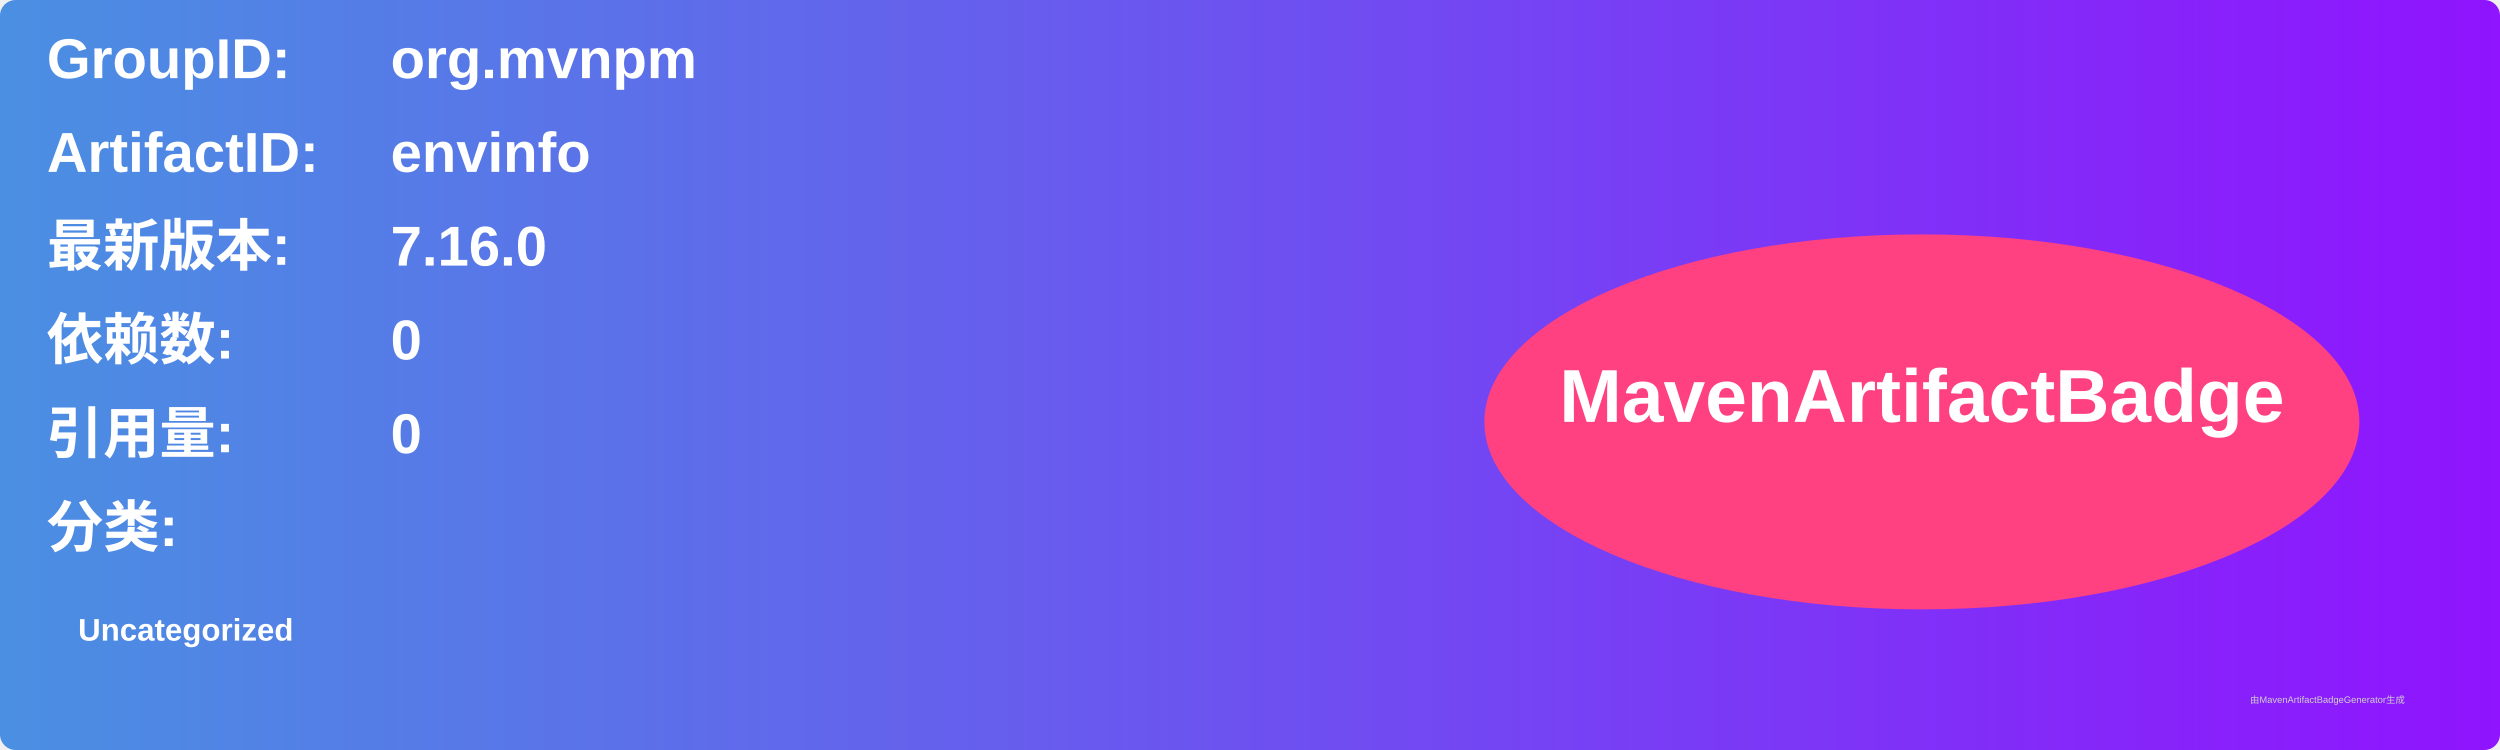
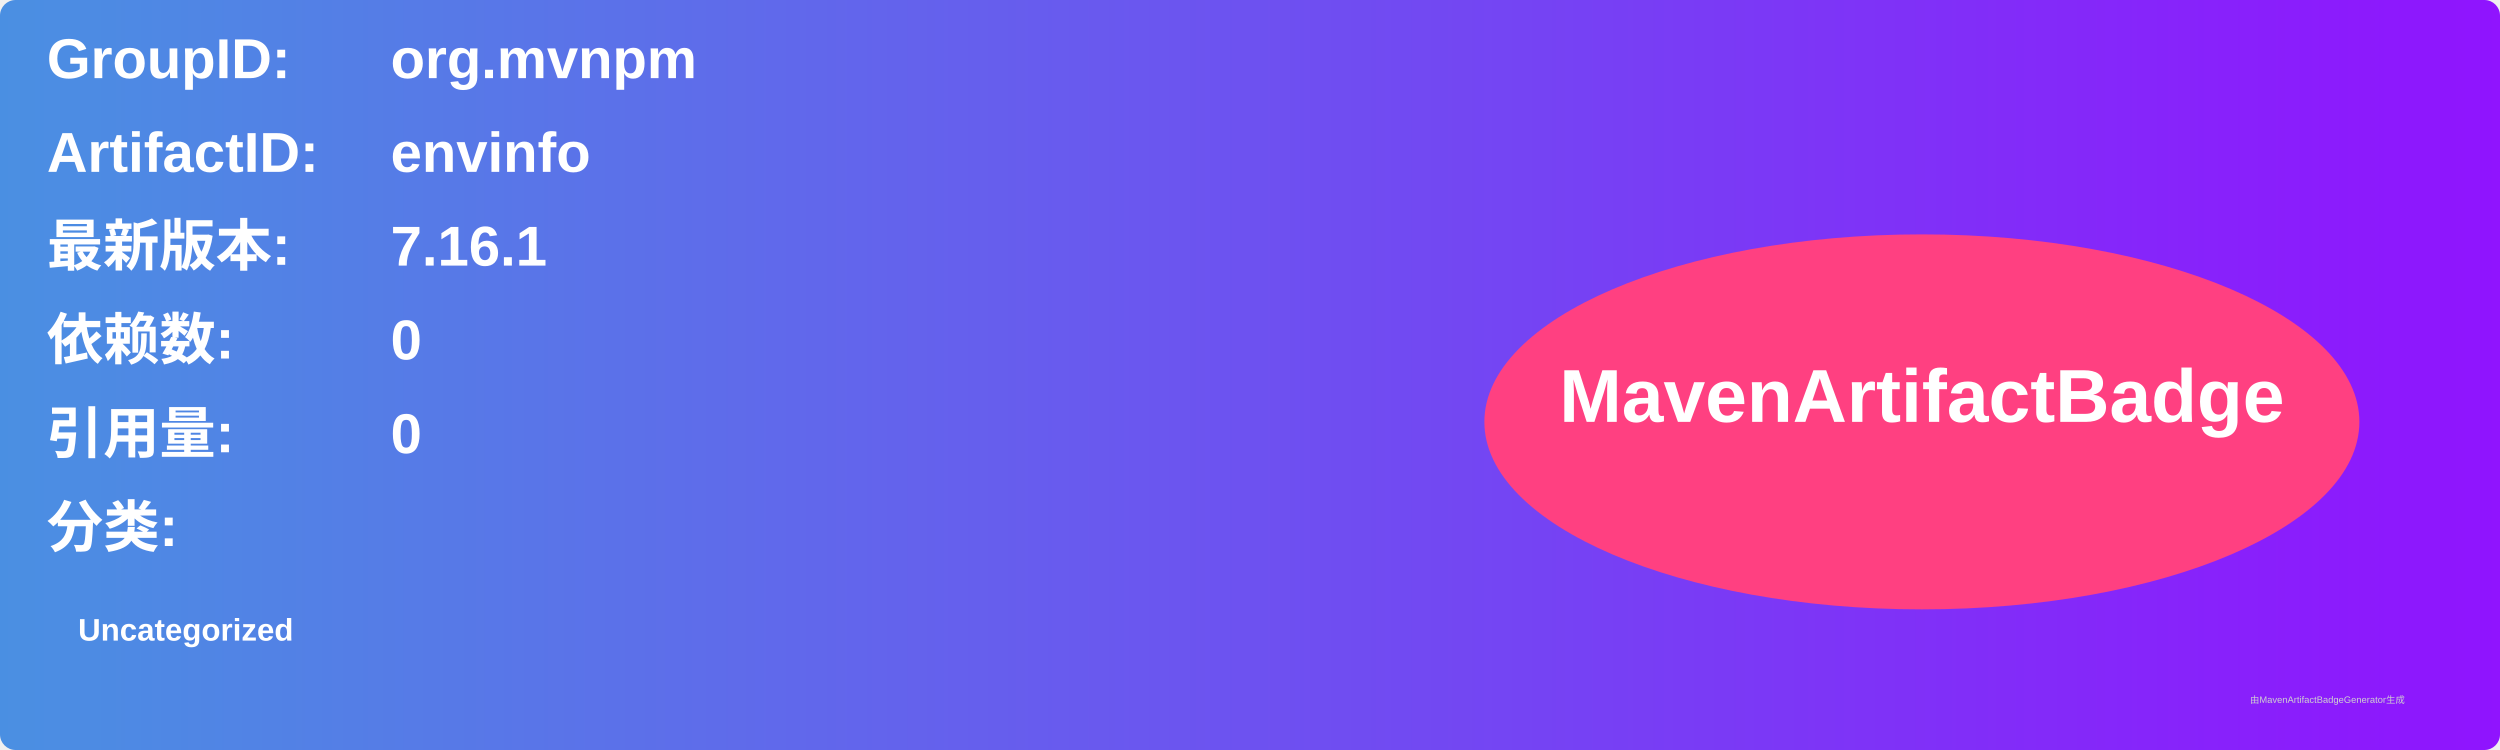
<svg xmlns="http://www.w3.org/2000/svg" width="800" height="240" viewBox="0 0 800 240">
  <linearGradient id="grad" x1="0%" y1="0%" x2="100%" y2="0%">
    <stop offset="0%" stop-color="#4a90e2" />
    <stop offset="100%" stop-color="#9013fe" />
  </linearGradient>
  <rect width="100%" height="100%" rx="5" ry="5" fill="url(#grad)" />
  <g transform="translate(15, 15)">
    <text x="0" y="10" font-family="Arial" font-size="18" fill="white" font-weight="bold" width="260">GroupID:</text>
    <text x="110" y="10" font-family="Arial" font-size="18" fill="white" font-weight="bold" width="460">org.mvnpm</text>
    <text x="0" y="40" font-family="Arial" font-size="18" fill="white" font-weight="bold" width="260">ArtifactID:</text>
    <text x="110" y="40" font-family="Arial" font-size="18" fill="white" font-weight="bold" width="460">envinfo</text>
    <text x="0" y="70" font-family="Arial" font-size="18" fill="white" font-weight="bold">最新版本:</text>
    <text x="110" y="70" font-family="Arial" font-size="18" fill="white" font-weight="bold">
-       <tspan font-weight="bold">7.16.0</tspan>
+       <tspan font-weight="bold">7.16.1</tspan>
    </text>
    <text x="0" y="100" font-family="Arial" font-size="18" fill="white" font-weight="bold">依赖数: </text>
    <text x="110" y="100" font-family="Arial" font-size="18" fill="white">
      <tspan font-weight="bold">0</tspan>
    </text>
    <text x="0" y="130" font-family="Arial" font-size="18" fill="white" font-weight="bold">引用量: </text>
    <text x="110" y="130" font-family="Arial" font-size="18" fill="white">
      <tspan font-weight="bold">0</tspan>
    </text>
    <text x="0" y="160" font-family="Arial" font-size="18" fill="white" font-weight="bold">分类:</text>
    <text x="10" y="190" font-family="Arial" font-size="10" fill="white">
      <tspan font-weight="bold">Uncategorized</tspan>
    </text>
    <ellipse cx="600" cy="120" rx="140" ry="60" fill="#ff4081" />
    <text x="600" y="120" text-anchor="middle" font-family="Arial" font-size="24" fill="white" font-weight="bold">MavenArtifactBadge</text>
  </g>
  <text x="720" y="225" font-family="Arial" font-size="3" fill="#d0d0d0">由MavenArtifactBadgeGenerator生成</text>
</svg>
